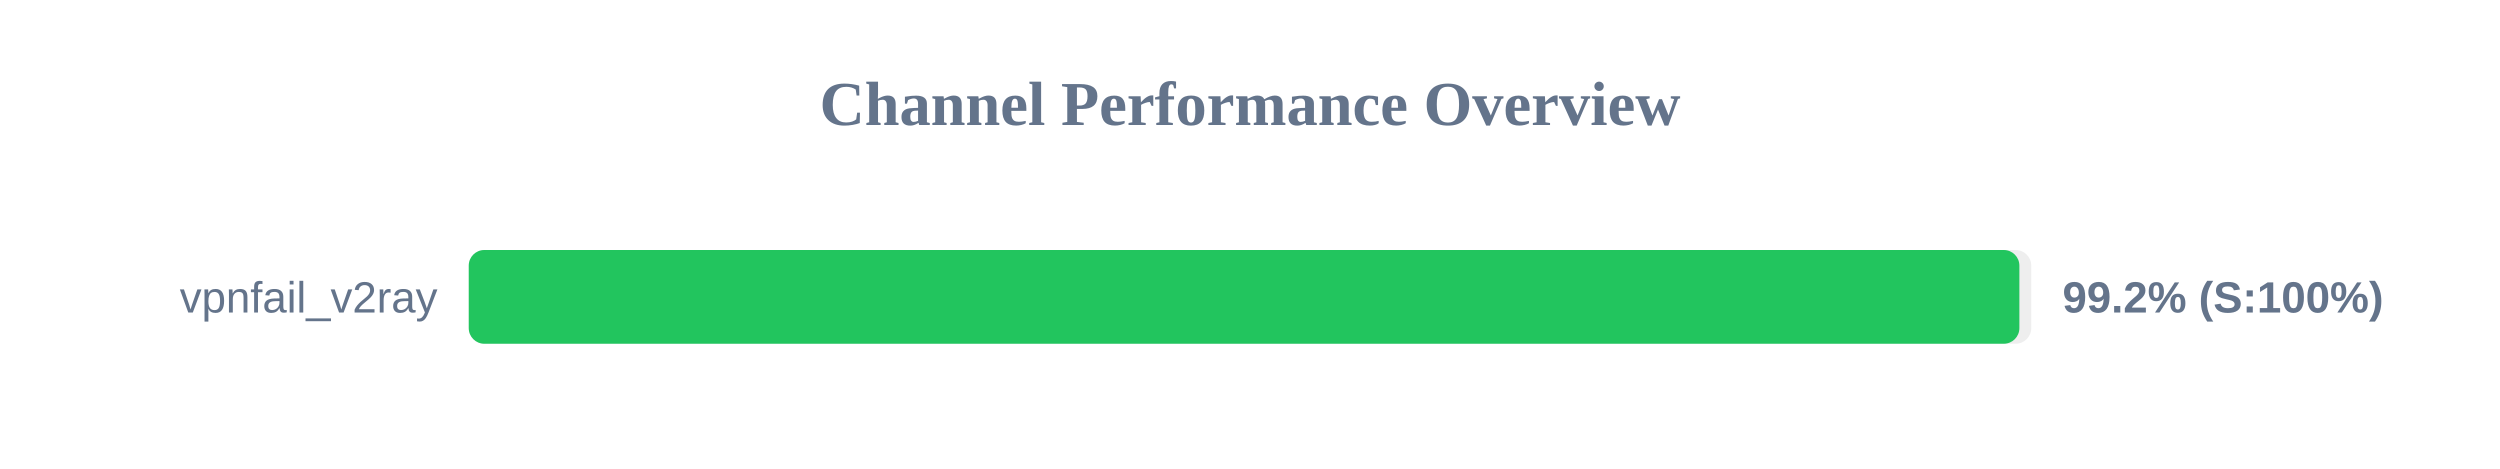
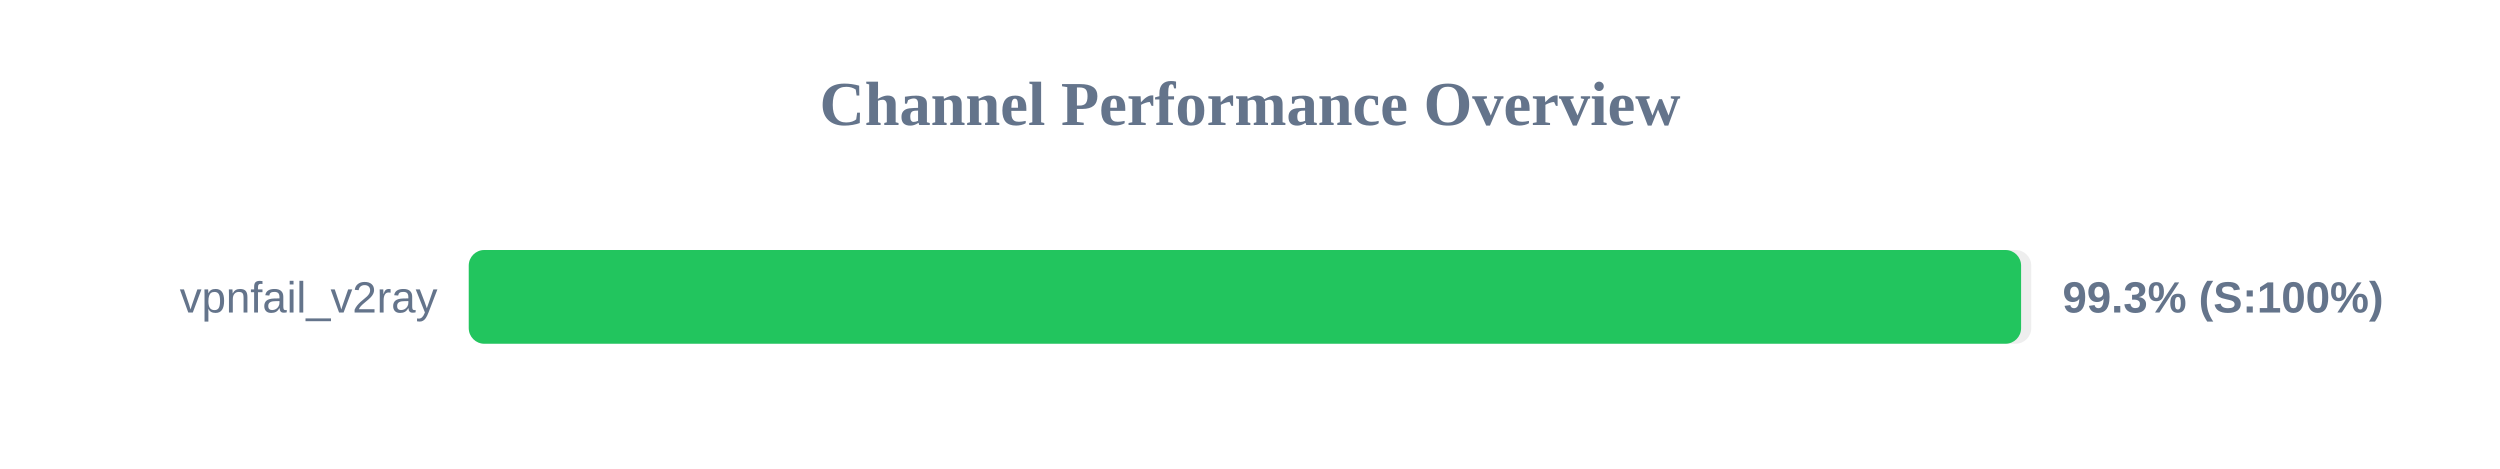
<svg xmlns="http://www.w3.org/2000/svg" width="800" height="150" version="1.1">
  <style>
        .row { font: 14px Arial; fill: #64748b; }
        .score { font: bold 14px Arial; fill: #64748b; }
    </style>
  <text x="400" y="40" text-anchor="middle" font-size="20px" font-weight="bold" fill="#64748b">Channel Performance Overview</text>
  <rect x="150" y="80" width="500" height="30" fill="#eee" rx="5" />
-   <rect x="150" y="80" width="496.2" height="30" fill="#22c55e" rx="5" />
+   <rect x="150" y="80" width="496.75" height="30" fill="#22c55e" rx="5" />
  <text x="140" y="100" text-anchor="end" class="row">vpnfail_v2ray</text>
-   <text x="660" y="100" text-anchor="start" class="score">99.2% (S:100%)</text>
+   <text x="660" y="100" text-anchor="start" class="score">99.3% (S:100%)</text>
</svg>
